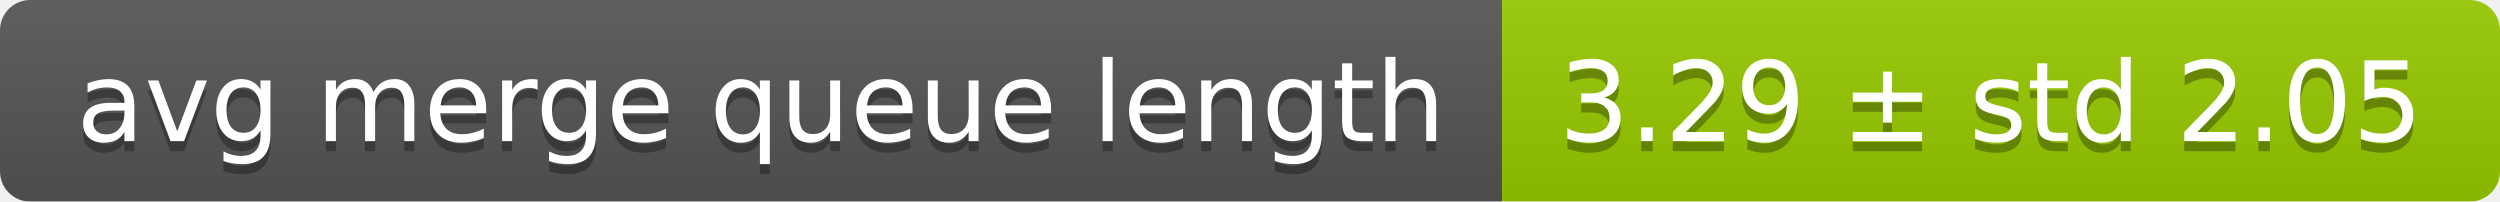
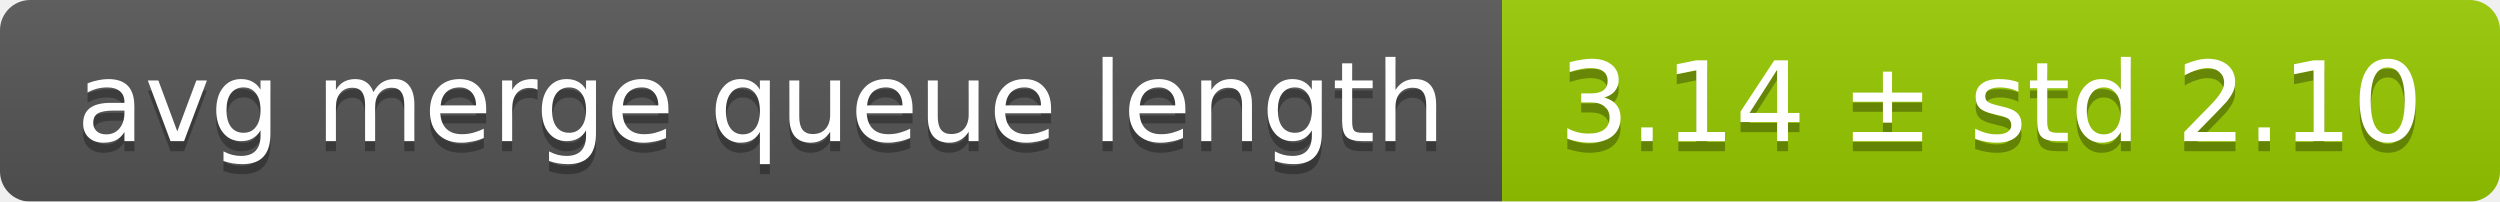
<svg xmlns="http://www.w3.org/2000/svg" width="248" height="20">
  <linearGradient id="smooth" x2="0" y2="100%">
    <stop offset="0" stop-color="#bbb" stop-opacity=".1" />
    <stop offset="1" stop-opacity=".1" />
  </linearGradient>
  <mask id="round">
    <rect width="248" height="20" rx="3" fill="#fff" />
  </mask>
  <g mask="url(#round)">
    <rect width="149" height="20" fill="#555" />
    <rect x="149" width="99" height="20" fill="#97ca00" />
    <rect width="248" height="20" fill="url(#smooth)" />
  </g>
  <g fill="#fff" text-anchor="middle" font-family="DejaVu Sans,Verdana,Geneva,sans-serif" font-size="11">
    <text x="75.5" y="15" fill="#010101" fill-opacity=".3">avg merge queue length</text>
    <text x="75.5" y="14">avg merge queue length</text>
-     <text x="197.5" y="15" fill="#010101" fill-opacity=".3">3.29 ± std 2.05</text>
-     <text x="197.5" y="14">3.29 ± std 2.05</text>
+     <text x="197.5" y="15" fill="#010101" fill-opacity=".3">3.14 ± std 2.10</text>
+     <text x="197.5" y="14">3.14 ± std 2.10</text>
  </g>
</svg>
